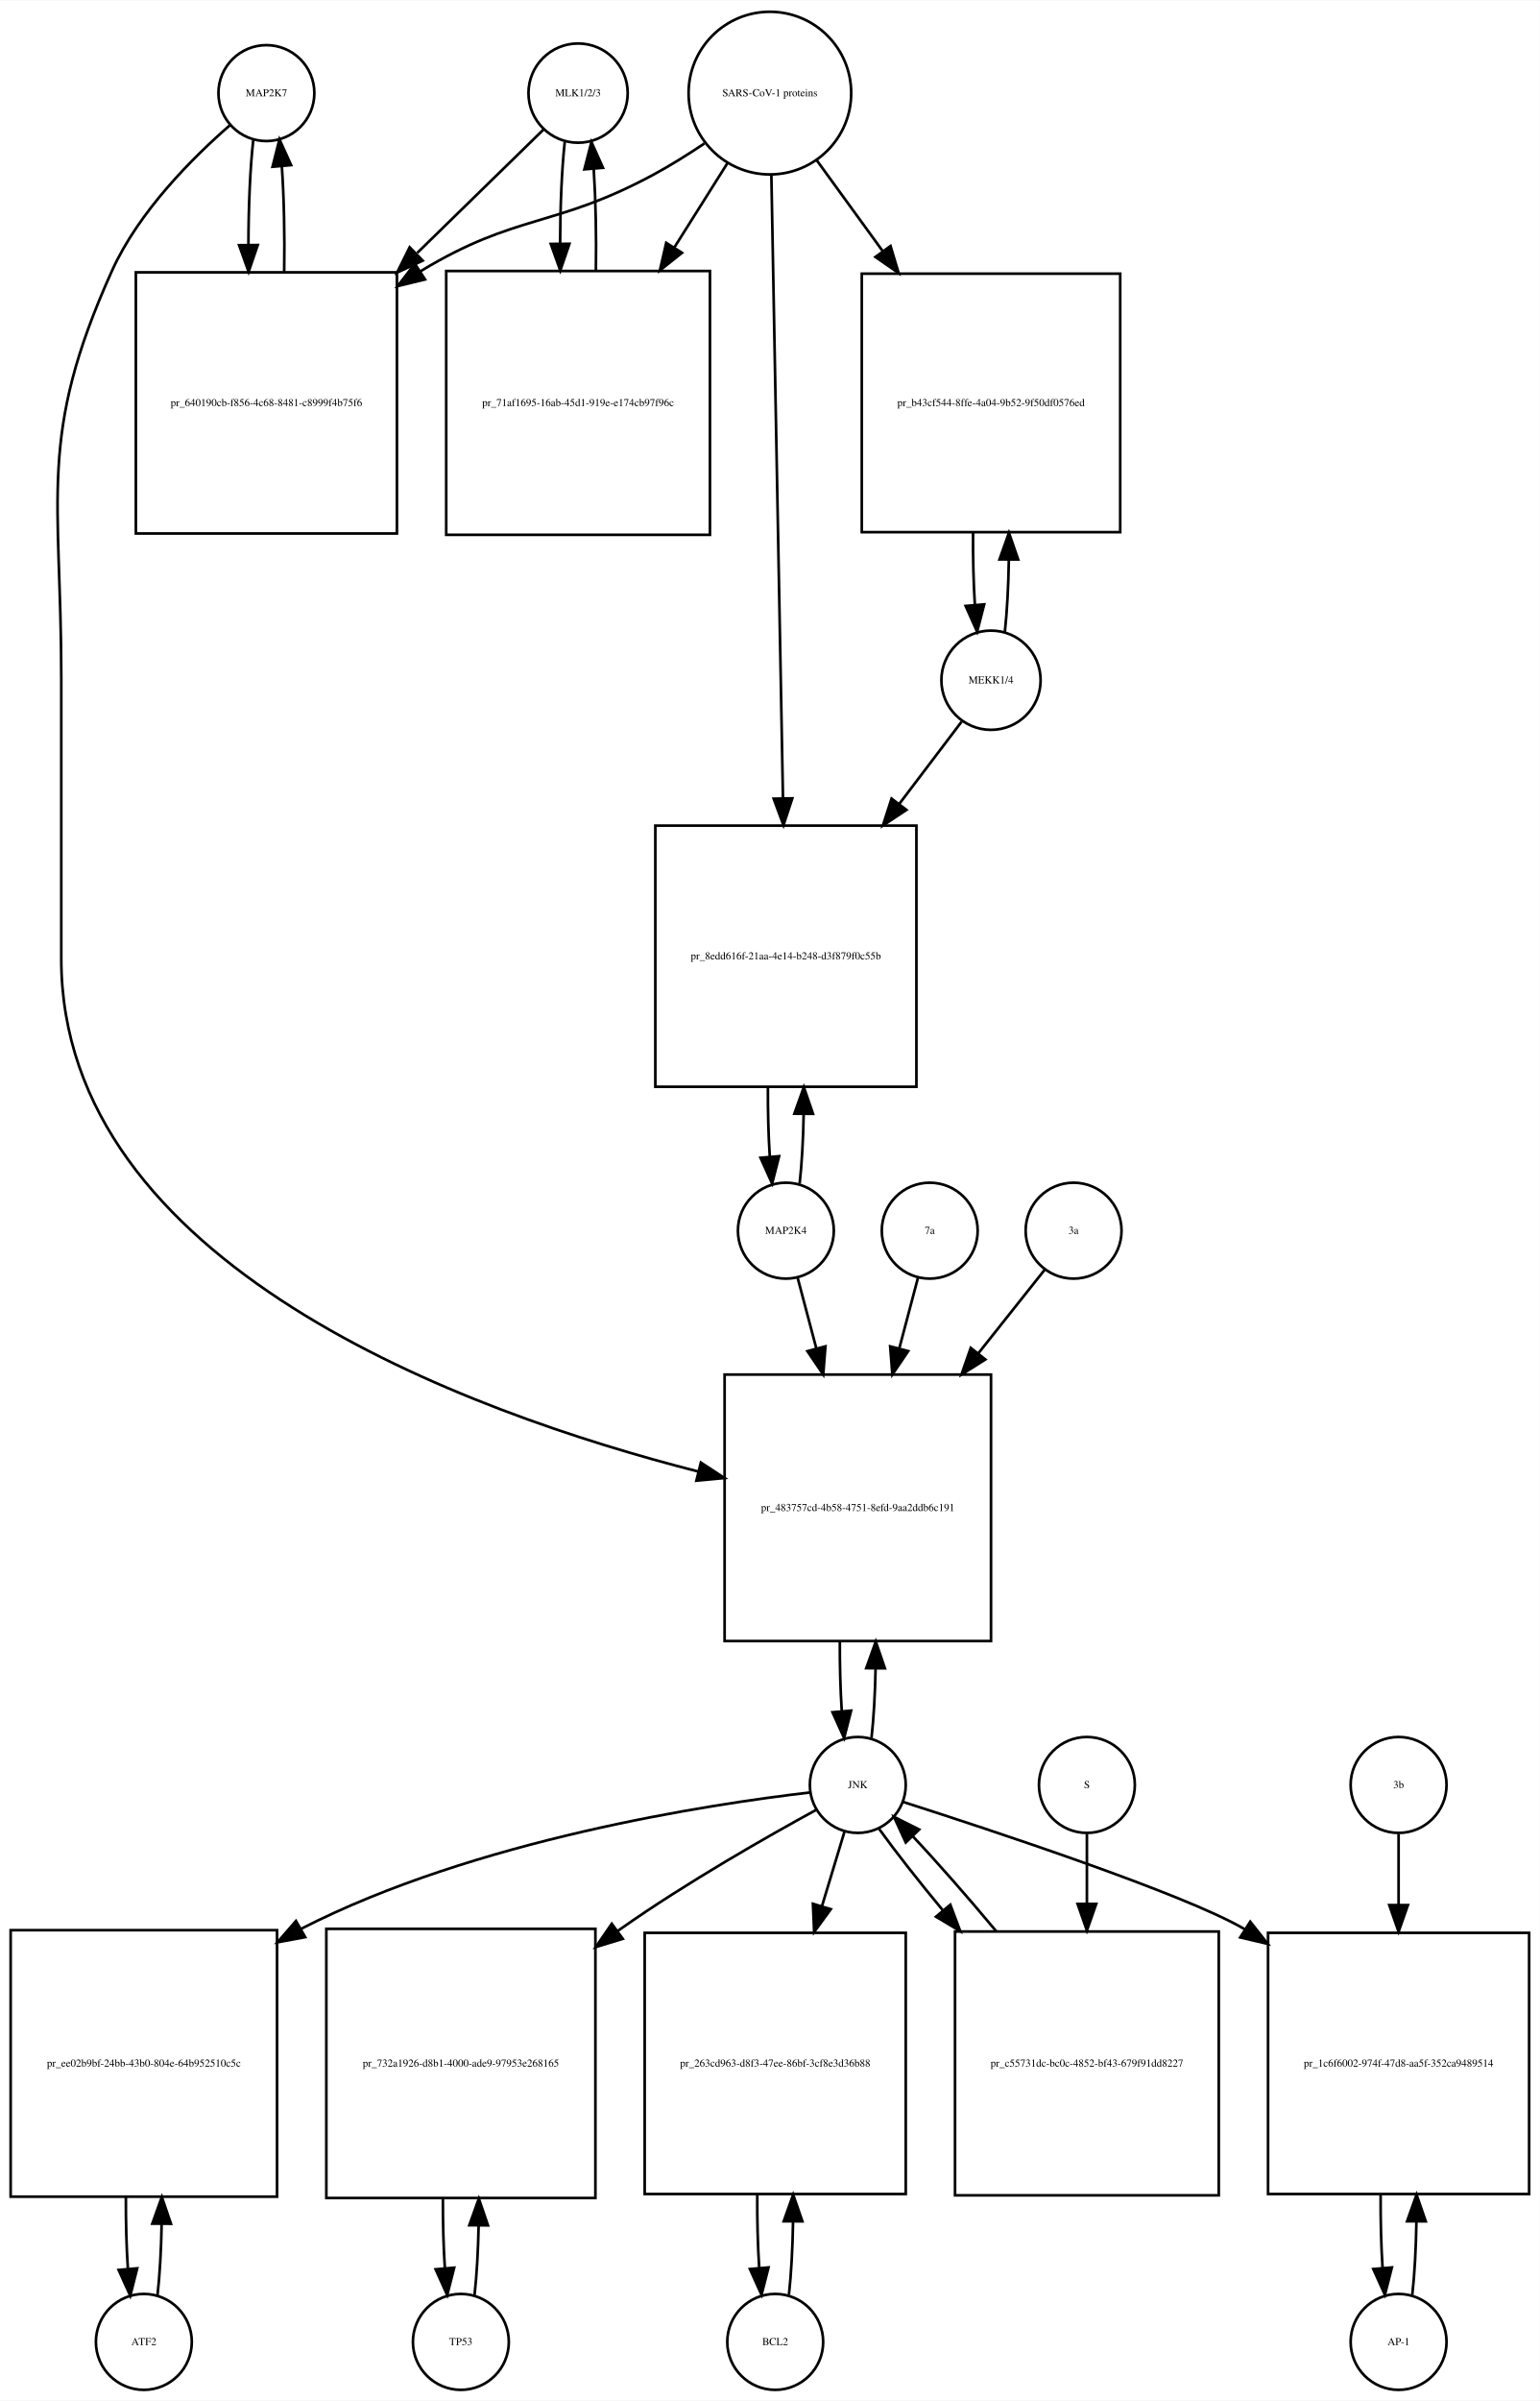
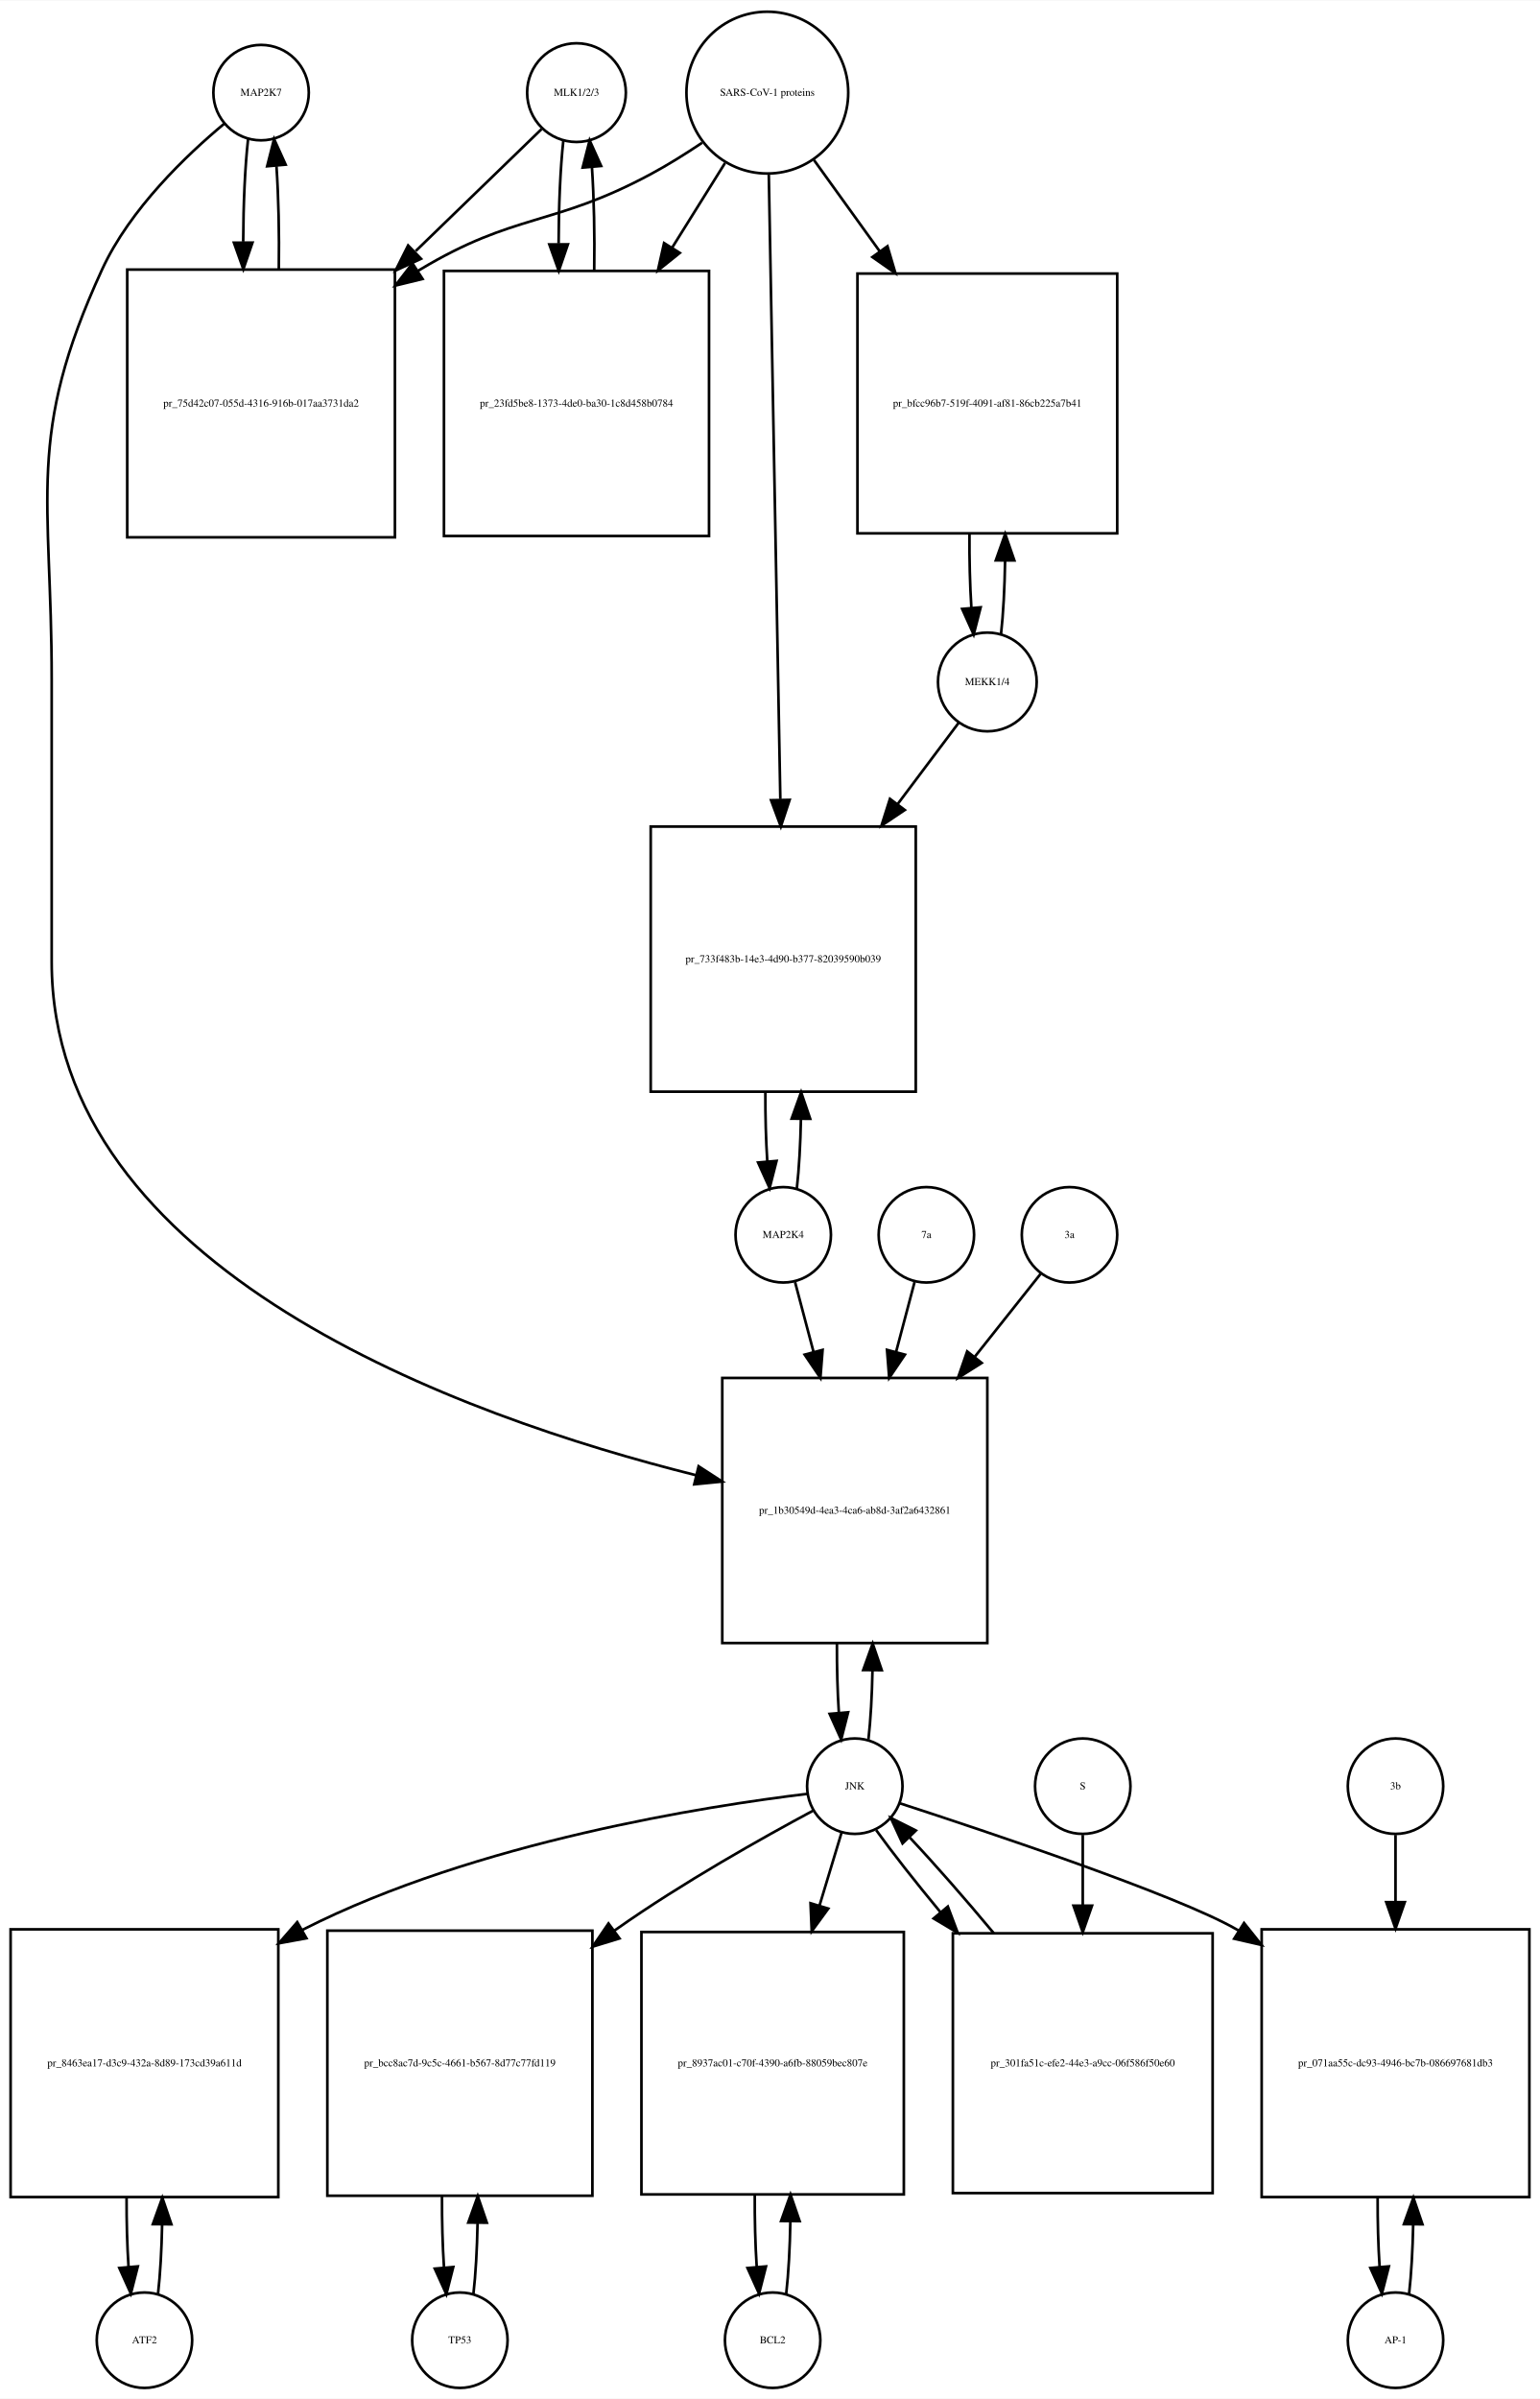
- <svg xmlns="http://www.w3.org/2000/svg" width="578pt" height="901pt" viewBox="0.00 0.00 578.00 900.64">
-   <g id="graph0" class="graph" transform="scale(1 1) rotate(0) translate(4 896.641)">
-     <polygon fill="white" stroke="none" points="-4,4 -4,-896.641 574,-896.641 574,4 -4,4" />
+ <svg xmlns="http://www.w3.org/2000/svg" width="581pt" height="905pt" viewBox="0.00 0.00 581.00 904.64">
+   <g id="graph0" class="graph" transform="scale(1 1) rotate(0) translate(4 900.641)">
+     <polygon fill="white" stroke="none" points="-4,4 -4,-900.641 577,-900.641 577,4 -4,4" />
    <g id="node1" class="node">
-       <ellipse fill="none" stroke="black" cx="96" cy="-861.882" rx="18" ry="18" />
-       <text text-anchor="middle" x="96" y="-860.682" font-family="Times,serif" font-size="4.00">MAP2K7</text>
+       <ellipse fill="none" stroke="black" cx="94.5" cy="-865.882" rx="18" ry="18" />
+       <text text-anchor="middle" x="94.5" y="-864.682" font-family="Times,serif" font-size="4.00">MAP2K7</text>
    </g>
    <g id="node2" class="node">
-       <polygon fill="none" stroke="black" points="145,-794.623 47,-794.623 47,-696.623 145,-696.623 145,-794.623" />
-       <text text-anchor="middle" x="96" y="-744.423" font-family="Times,serif" font-size="4.00">pr_640190cb-f856-4c68-8481-c8999f4b75f6</text>
+       <polygon fill="none" stroke="black" points="145,-799.123 44,-799.123 44,-698.123 145,-698.123 145,-799.123" />
+       <text text-anchor="middle" x="94.5" y="-747.423" font-family="Times,serif" font-size="4.00">pr_75d42c07-055d-4316-916b-017aa3731da2</text>
    </g>
    <g id="edge1" class="edge">
-       <path fill="none" stroke="black" d="M91.099,-844.512C89.898,-833.933 89.282,-819.464 89.251,-804.895" />
-       <polygon fill="black" stroke="black" points="92.751,-804.865 89.324,-794.84 85.752,-804.814 92.751,-804.865" />
+       <path fill="none" stroke="black" d="M89.599,-848.368C88.432,-838 87.817,-823.927 87.755,-809.656" />
+       <polygon fill="black" stroke="black" points="91.257,-809.298 87.808,-799.281 84.257,-809.263 91.257,-809.298" />
    </g>
    <g id="node20" class="node">
-       <polygon fill="none" stroke="black" points="368,-381 268,-381 268,-281 368,-281 368,-381" />
-       <text text-anchor="middle" x="318" y="-329.8" font-family="Times,serif" font-size="4.00">pr_483757cd-4b58-4751-8efd-9aa2ddb6c191</text>
+       <polygon fill="none" stroke="black" points="368.5,-381 268.5,-381 268.5,-281 368.5,-281 368.5,-381" />
+       <text text-anchor="middle" x="318.5" y="-329.8" font-family="Times,serif" font-size="4.00">pr_1b30549d-4ea3-4ca6-ab8d-3af2a6432861</text>
    </g>
    <g id="edge2" class="edge">
-       <path fill="none" stroke="black" d="M82.381,-849.889C68.666,-837.968 48.131,-817.607 38,-795.123 9.93,-732.826 19,-710.89 19,-642.562 19,-642.562 19,-642.562 19,-537 19,-422.157 170.902,-366.879 258.165,-344.599" />
-       <polygon fill="black" stroke="black" points="259.092,-347.975 267.954,-342.168 257.405,-341.181 259.092,-347.975" />
+       <path fill="none" stroke="black" d="M80.665,-854.214C66.471,-842.412 45.024,-822.011 34.5,-799.123 5.587,-736.241 15.5,-713.773 15.5,-644.562 15.5,-644.562 15.5,-644.562 15.5,-538 15.5,-421.626 170.248,-366.376 258.563,-344.321" />
+       <polygon fill="black" stroke="black" points="259.574,-347.677 268.466,-341.917 257.922,-340.875 259.574,-347.677" />
    </g>
    <g id="edge3" class="edge">
-       <path fill="none" stroke="black" d="M102.676,-794.84C102.902,-808.421 102.608,-822.691 101.794,-834.477" />
-       <polygon fill="black" stroke="black" points="98.302,-834.241 100.901,-844.512 105.274,-834.862 98.302,-834.241" />
+       <path fill="none" stroke="black" d="M101.192,-799.281C101.387,-812.615 101.091,-826.53 100.304,-838.095" />
+       <polygon fill="black" stroke="black" points="96.791,-838.1 99.401,-848.368 103.764,-838.714 96.791,-838.1" />
    </g>
    <g id="node3" class="node">
-       <ellipse fill="none" stroke="black" cx="213" cy="-861.882" rx="18.623" ry="18.623" />
-       <text text-anchor="middle" x="213" y="-860.682" font-family="Times,serif" font-size="4.00">MLK1/2/3</text>
+       <ellipse fill="none" stroke="black" cx="213.5" cy="-865.882" rx="18.623" ry="18.623" />
+       <text text-anchor="middle" x="213.5" y="-864.682" font-family="Times,serif" font-size="4.00">MLK1/2/3</text>
    </g>
    <g id="edge4" class="edge">
-       <path fill="none" stroke="black" d="M200.032,-848.218C188.371,-836.83 170.392,-819.272 152.642,-801.938" />
-       <polygon fill="black" stroke="black" points="154.667,-799.024 145.068,-794.541 149.777,-804.032 154.667,-799.024" />
+       <path fill="none" stroke="black" d="M200.31,-852.107C188.608,-840.773 170.652,-823.382 152.836,-806.125" />
+       <polygon fill="black" stroke="black" points="154.845,-803.199 145.227,-798.755 149.975,-808.227 154.845,-803.199" />
    </g>
    <g id="node5" class="node">
-       <polygon fill="none" stroke="black" points="262.5,-795.123 163.5,-795.123 163.5,-696.123 262.5,-696.123 262.5,-795.123" />
-       <text text-anchor="middle" x="213" y="-744.423" font-family="Times,serif" font-size="4.00">pr_71af1695-16ab-45d1-919e-e174cb97f96c</text>
+       <polygon fill="none" stroke="black" points="263.5,-798.623 163.5,-798.623 163.5,-698.623 263.5,-698.623 263.5,-798.623" />
+       <text text-anchor="middle" x="213.5" y="-747.423" font-family="Times,serif" font-size="4.00">pr_23fd5be8-1373-4de0-ba30-1c8d458b0784</text>
    </g>
    <g id="edge5" class="edge">
-       <path fill="none" stroke="black" d="M207.991,-843.529C206.875,-833.18 206.296,-819.375 206.253,-805.436" />
-       <polygon fill="black" stroke="black" points="209.753,-805.331 206.316,-795.31 202.753,-805.288 209.753,-805.331" />
+       <path fill="none" stroke="black" d="M208.545,-847.875C207.395,-837.394 206.798,-823.266 206.753,-808.995" />
+       <polygon fill="black" stroke="black" points="210.255,-808.65 206.818,-798.629 203.255,-808.607 210.255,-808.65" />
    </g>
    <g id="node4" class="node">
-       <ellipse fill="none" stroke="black" cx="285" cy="-861.882" rx="30.52" ry="30.52" />
-       <text text-anchor="middle" x="285" y="-860.682" font-family="Times,serif" font-size="4.00">SARS-CoV-1 proteins</text>
+       <ellipse fill="none" stroke="black" cx="285.5" cy="-865.882" rx="30.52" ry="30.52" />
+       <text text-anchor="middle" x="285.5" y="-864.682" font-family="Times,serif" font-size="4.00">SARS-CoV-1 proteins</text>
    </g>
    <g id="edge6" class="edge">
-       <path fill="none" stroke="black" d="M260.418,-842.981C254.231,-838.835 247.497,-834.618 241,-831.123 204.147,-811.3 189.797,-816.795 154,-795.123 153.909,-795.068 153.818,-795.013 153.726,-794.957" />
-       <polygon fill="black" stroke="black" points="155.547,-791.966 145.257,-789.444 151.728,-797.833 155.547,-791.966" />
+       <path fill="none" stroke="black" d="M260.918,-846.981C254.731,-842.835 247.997,-838.618 241.5,-835.123 204.647,-815.3 190.369,-820.676 154.5,-799.123 154.207,-798.947 153.914,-798.77 153.621,-798.591" />
+       <polygon fill="black" stroke="black" points="155.429,-795.592 145.136,-793.079 151.615,-801.462 155.429,-795.592" />
    </g>
    <g id="edge7" class="edge">
-       <path fill="none" stroke="black" d="M269.021,-835.524C263.078,-826.094 256.069,-814.97 249.056,-803.842" />
-       <polygon fill="black" stroke="black" points="252.003,-801.953 243.711,-795.359 246.081,-805.685 252.003,-801.953" />
+       <path fill="none" stroke="black" d="M269.521,-839.303C263.578,-829.79 256.569,-818.568 249.556,-807.343" />
+       <polygon fill="black" stroke="black" points="252.477,-805.412 244.211,-798.785 246.54,-809.121 252.477,-805.412" />
    </g>
    <g id="node17" class="node">
-       <polygon fill="none" stroke="black" points="416.5,-794.123 319.5,-794.123 319.5,-697.123 416.5,-697.123 416.5,-794.123" />
-       <text text-anchor="middle" x="368" y="-744.423" font-family="Times,serif" font-size="4.00">pr_b43cf544-8ffe-4a04-9b52-9f50df0576ed</text>
+       <polygon fill="none" stroke="black" points="417.5,-797.623 319.5,-797.623 319.5,-699.623 417.5,-699.623 417.5,-797.623" />
+       <text text-anchor="middle" x="368.5" y="-747.423" font-family="Times,serif" font-size="4.00">pr_bfcc96b7-519f-4091-af81-86cb225a7b41</text>
    </g>
    <g id="edge8" class="edge">
-       <path fill="none" stroke="black" d="M302.602,-836.651C309.871,-826.645 318.623,-814.596 327.327,-802.614" />
-       <polygon fill="black" stroke="black" points="330.281,-804.503 333.326,-794.355 324.618,-800.389 330.281,-804.503" />
+       <path fill="none" stroke="black" d="M303.102,-840.439C310.371,-830.345 319.123,-818.191 327.827,-806.104" />
+       <polygon fill="black" stroke="black" points="330.823,-807.933 333.826,-797.773 325.143,-803.843 330.823,-807.933" />
    </g>
    <g id="node19" class="node">
-       <polygon fill="none" stroke="black" points="340,-587 242,-587 242,-489 340,-489 340,-587" />
-       <text text-anchor="middle" x="291" y="-536.8" font-family="Times,serif" font-size="4.00">pr_8edd616f-21aa-4e14-b248-d3f879f0c55b</text>
+       <polygon fill="none" stroke="black" points="341.5,-589 241.5,-589 241.5,-489 341.5,-489 341.5,-589" />
+       <text text-anchor="middle" x="291.5" y="-537.8" font-family="Times,serif" font-size="4.00">pr_733f483b-14e3-4d90-b377-82039590b039</text>
    </g>
    <g id="edge9" class="edge">
-       <path fill="none" stroke="black" d="M285.559,-830.889C286.55,-777.745 288.629,-666.18 289.911,-597.41" />
-       <polygon fill="black" stroke="black" points="293.415,-597.235 290.102,-587.171 286.416,-597.104 293.415,-597.235" />
+       <path fill="none" stroke="black" d="M286.054,-834.9C287.04,-781.485 289.119,-668.942 290.403,-599.372" />
+       <polygon fill="black" stroke="black" points="293.909,-599.075 290.595,-589.012 286.911,-598.946 293.909,-599.075" />
    </g>
    <g id="edge10" class="edge">
-       <path fill="none" stroke="black" d="M219.684,-795.31C219.889,-808.314 219.617,-821.914 218.871,-833.336" />
-       <polygon fill="black" stroke="black" points="215.364,-833.269 218.009,-843.529 222.339,-833.859 215.364,-833.269" />
+       <path fill="none" stroke="black" d="M220.182,-798.629C220.395,-812.076 220.107,-826.165 219.319,-837.876" />
+       <polygon fill="black" stroke="black" points="215.829,-837.611 218.455,-847.875 222.803,-838.214 215.829,-837.611" />
    </g>
    <g id="node6" class="node">
-       <ellipse fill="none" stroke="black" cx="50" cy="-18" rx="18" ry="18" />
-       <text text-anchor="middle" x="50" y="-16.8" font-family="Times,serif" font-size="4.00">ATF2</text>
+       <ellipse fill="none" stroke="black" cx="50.5" cy="-18" rx="18" ry="18" />
+       <text text-anchor="middle" x="50.5" y="-16.8" font-family="Times,serif" font-size="4.00">ATF2</text>
    </g>
    <g id="node7" class="node">
-       <polygon fill="none" stroke="black" points="100,-172.5 0,-172.5 0,-72.5 100,-72.5 100,-172.5" />
-       <text text-anchor="middle" x="50" y="-121.3" font-family="Times,serif" font-size="4.00">pr_ee02b9bf-24bb-43b0-804e-64b952510c5c</text>
+       <polygon fill="none" stroke="black" points="101,-173 0,-173 0,-72 101,-72 101,-173" />
+       <text text-anchor="middle" x="50.5" y="-121.3" font-family="Times,serif" font-size="4.00">pr_8463ea17-d3c9-432a-8d89-173cd39a611d</text>
    </g>
    <g id="edge11" class="edge">
-       <path fill="none" stroke="black" d="M55.1,-35.342C55.962,-42.84 56.486,-52.236 56.672,-62.044" />
-       <polygon fill="black" stroke="black" points="53.175,-62.376 56.745,-72.352 60.175,-62.327 53.175,-62.376" />
+       <path fill="none" stroke="black" d="M55.628,-35.582C56.462,-42.947 56.975,-52.111 57.166,-61.684" />
+       <polygon fill="black" stroke="black" points="53.666,-61.78 57.247,-71.751 60.666,-61.723 53.666,-61.78" />
    </g>
    <g id="edge12" class="edge">
-       <path fill="none" stroke="black" d="M43.255,-72.352C43.21,-63.063 43.462,-53.683 44.009,-45.433" />
-       <polygon fill="black" stroke="black" points="47.507,-45.611 44.9,-35.342 40.534,-44.996 47.507,-45.611" />
+       <path fill="none" stroke="black" d="M43.753,-71.751C43.722,-62.774 43.967,-53.735 44.489,-45.738" />
+       <polygon fill="black" stroke="black" points="47.993,-45.848 45.372,-35.582 41.019,-45.242 47.993,-45.848" />
    </g>
    <g id="node8" class="node">
-       <ellipse fill="none" stroke="black" cx="318" cy="-227" rx="18" ry="18" />
-       <text text-anchor="middle" x="318" y="-225.8" font-family="Times,serif" font-size="4.00">JNK</text>
+       <ellipse fill="none" stroke="black" cx="318.5" cy="-227" rx="18" ry="18" />
+       <text text-anchor="middle" x="318.5" y="-225.8" font-family="Times,serif" font-size="4.00">JNK</text>
    </g>
    <g id="edge13" class="edge">
-       <path fill="none" stroke="black" d="M299.988,-224.174C262.573,-219.809 174.473,-206.523 109,-173 108.907,-172.952 108.814,-172.905 108.721,-172.857" />
-       <polygon fill="black" stroke="black" points="110.572,-169.883 100.154,-167.955 107.096,-175.959 110.572,-169.883" />
+       <path fill="none" stroke="black" d="M300.597,-224.112C263.402,-219.631 175.797,-206.14 110.5,-173 110.304,-172.901 110.109,-172.801 109.913,-172.7" />
+       <polygon fill="black" stroke="black" points="111.608,-169.637 101.187,-167.724 108.14,-175.718 111.608,-169.637" />
    </g>
    <g id="node10" class="node">
-       <polygon fill="none" stroke="black" points="219.5,-173 118.5,-173 118.5,-72 219.5,-72 219.5,-173" />
-       <text text-anchor="middle" x="169" y="-121.3" font-family="Times,serif" font-size="4.00">pr_732a1926-d8b1-4000-ade9-97953e268165</text>
+       <polygon fill="none" stroke="black" points="219.5,-172.5 119.5,-172.5 119.5,-72.5 219.5,-72.5 219.5,-172.5" />
+       <text text-anchor="middle" x="169.5" y="-121.3" font-family="Times,serif" font-size="4.00">pr_bcc8ac7d-9c5c-4661-b567-8d77c77fd119</text>
    </g>
    <g id="edge14" class="edge">
-       <path fill="none" stroke="black" d="M302.438,-217.683C284.313,-207.783 253.704,-190.393 229,-173 228.614,-172.728 228.226,-172.454 227.839,-172.178" />
-       <polygon fill="black" stroke="black" points="229.781,-169.262 219.647,-166.173 225.642,-174.908 229.781,-169.262" />
+       <path fill="none" stroke="black" d="M302.727,-217.749C284.364,-207.911 253.379,-190.58 228.5,-173 228.224,-172.805 227.947,-172.608 227.67,-172.411" />
+       <polygon fill="black" stroke="black" points="229.72,-169.574 219.592,-166.463 225.569,-175.211 229.72,-169.574" />
    </g>
    <g id="node12" class="node">
-       <polygon fill="none" stroke="black" points="336,-171.5 238,-171.5 238,-73.5 336,-73.5 336,-171.5" />
-       <text text-anchor="middle" x="287" y="-121.3" font-family="Times,serif" font-size="4.00">pr_263cd963-d8f3-47ee-86bf-3cf8e3d36b88</text>
+       <polygon fill="none" stroke="black" points="337,-172 238,-172 238,-73 337,-73 337,-172" />
+       <text text-anchor="middle" x="287.5" y="-121.3" font-family="Times,serif" font-size="4.00">pr_8937ac01-c70f-4390-a6fb-88059bec807e</text>
    </g>
    <g id="edge15" class="edge">
-       <path fill="none" stroke="black" d="M313.019,-209.532C310.659,-201.727 307.682,-191.884 304.592,-181.667" />
-       <polygon fill="black" stroke="black" points="307.856,-180.37 301.611,-171.812 301.156,-182.397 307.856,-180.37" />
+       <path fill="none" stroke="black" d="M313.519,-209.532C311.185,-201.812 308.247,-192.1 305.194,-182.004" />
+       <polygon fill="black" stroke="black" points="308.492,-180.818 302.247,-172.259 301.792,-182.844 308.492,-180.818" />
    </g>
    <g id="node14" class="node">
-       <polygon fill="none" stroke="black" points="570,-171.5 472,-171.5 472,-73.5 570,-73.5 570,-171.5" />
-       <text text-anchor="middle" x="521" y="-121.3" font-family="Times,serif" font-size="4.00">pr_1c6f6002-974f-47d8-aa5f-352ca9489514</text>
+       <polygon fill="none" stroke="black" points="573,-173 472,-173 472,-72 573,-72 573,-173" />
+       <text text-anchor="middle" x="522.5" y="-121.3" font-family="Times,serif" font-size="4.00">pr_071aa55c-dc93-4946-bc7b-086697681db3</text>
    </g>
    <g id="edge16" class="edge">
-       <path fill="none" stroke="black" d="M334.931,-220.651C368.114,-210.031 440.432,-186.176 463,-173 463.093,-172.946 463.186,-172.891 463.279,-172.837" />
-       <polygon fill="black" stroke="black" points="465.313,-175.691 471.871,-167.369 461.555,-169.785 465.313,-175.691" />
+       <path fill="none" stroke="black" d="M335.549,-220.527C368.582,-209.792 440.033,-185.9 462.5,-173 462.796,-172.83 463.093,-172.658 463.389,-172.485" />
+       <polygon fill="black" stroke="black" points="465.346,-175.389 471.952,-167.106 461.622,-169.462 465.346,-175.389" />
    </g>
    <g id="edge17" class="edge">
-       <path fill="none" stroke="black" d="M323.141,-244.615C323.975,-251.991 324.485,-261.162 324.671,-270.733" />
-       <polygon fill="black" stroke="black" points="321.171,-270.819 324.746,-280.793 328.171,-270.767 321.171,-270.819" />
+       <path fill="none" stroke="black" d="M323.641,-244.615C324.475,-251.991 324.985,-261.162 325.171,-270.733" />
+       <polygon fill="black" stroke="black" points="321.671,-270.819 325.246,-280.793 328.671,-270.767 321.671,-270.819" />
    </g>
    <g id="node23" class="node">
-       <polygon fill="none" stroke="black" points="453.5,-172 354.5,-172 354.5,-73 453.5,-73 453.5,-172" />
-       <text text-anchor="middle" x="404" y="-121.3" font-family="Times,serif" font-size="4.00">pr_c55731dc-bc0c-4852-bf43-679f91dd8227</text>
+       <polygon fill="none" stroke="black" points="453.5,-171.5 355.5,-171.5 355.5,-73.5 453.5,-73.5 453.5,-171.5" />
+       <text text-anchor="middle" x="404.5" y="-121.3" font-family="Times,serif" font-size="4.00">pr_301fa51c-efe2-44e3-a9cc-06f586f50e60</text>
    </g>
    <g id="edge18" class="edge">
-       <path fill="none" stroke="black" d="M326.052,-210.432C332.071,-202.06 340.642,-191.165 349.931,-179.934" />
-       <polygon fill="black" stroke="black" points="352.725,-182.05 356.454,-172.133 347.354,-177.56 352.725,-182.05" />
+       <path fill="none" stroke="black" d="M326.552,-210.432C332.636,-201.969 341.329,-190.928 350.734,-179.568" />
+       <polygon fill="black" stroke="black" points="353.601,-181.595 357.336,-171.681 348.234,-177.102 353.601,-181.595" />
    </g>
    <g id="node9" class="node">
-       <ellipse fill="none" stroke="black" cx="169" cy="-18" rx="18" ry="18" />
-       <text text-anchor="middle" x="169" y="-16.8" font-family="Times,serif" font-size="4.00">TP53</text>
+       <ellipse fill="none" stroke="black" cx="169.5" cy="-18" rx="18" ry="18" />
+       <text text-anchor="middle" x="169.5" y="-16.8" font-family="Times,serif" font-size="4.00">TP53</text>
    </g>
    <g id="edge19" class="edge">
-       <path fill="none" stroke="black" d="M174.128,-35.582C174.962,-42.947 175.475,-52.111 175.665,-61.684" />
-       <polygon fill="black" stroke="black" points="172.166,-61.78 175.747,-71.751 179.166,-61.723 172.166,-61.78" />
+       <path fill="none" stroke="black" d="M174.6,-35.342C175.462,-42.84 175.986,-52.236 176.172,-62.044" />
+       <polygon fill="black" stroke="black" points="172.675,-62.376 176.245,-72.352 179.674,-62.327 172.675,-62.376" />
    </g>
    <g id="edge20" class="edge">
-       <path fill="none" stroke="black" d="M162.253,-71.751C162.222,-62.774 162.467,-53.735 162.989,-45.738" />
-       <polygon fill="black" stroke="black" points="166.493,-45.848 163.872,-35.582 159.519,-45.242 166.493,-45.848" />
+       <path fill="none" stroke="black" d="M162.755,-72.352C162.71,-63.063 162.962,-53.683 163.509,-45.433" />
+       <polygon fill="black" stroke="black" points="167.007,-45.611 164.4,-35.342 160.034,-44.996 167.007,-45.611" />
    </g>
    <g id="node11" class="node">
-       <ellipse fill="none" stroke="black" cx="287" cy="-18" rx="18" ry="18" />
-       <text text-anchor="middle" x="287" y="-16.8" font-family="Times,serif" font-size="4.00">BCL2</text>
+       <ellipse fill="none" stroke="black" cx="287.5" cy="-18" rx="18" ry="18" />
+       <text text-anchor="middle" x="287.5" y="-16.8" font-family="Times,serif" font-size="4.00">BCL2</text>
    </g>
    <g id="edge21" class="edge">
-       <path fill="none" stroke="black" d="M292.139,-35.679C293.009,-43.399 293.526,-53.079 293.692,-63.133" />
-       <polygon fill="black" stroke="black" points="290.192,-63.268 293.74,-73.251 297.192,-63.235 290.192,-63.268" />
+       <path fill="none" stroke="black" d="M292.626,-35.566C293.496,-43.238 294.017,-52.864 294.187,-62.873" />
+       <polygon fill="black" stroke="black" points="290.688,-62.971 294.242,-72.951 297.688,-62.933 290.688,-62.971" />
    </g>
    <g id="edge22" class="edge">
-       <path fill="none" stroke="black" d="M280.26,-73.251C280.195,-63.759 280.44,-54.129 280.994,-45.669" />
-       <polygon fill="black" stroke="black" points="284.483,-45.944 281.861,-35.679 277.509,-45.338 284.483,-45.944" />
+       <path fill="none" stroke="black" d="M280.758,-72.951C280.701,-63.597 280.943,-54.122 281.487,-45.779" />
+       <polygon fill="black" stroke="black" points="284.995,-45.832 282.374,-35.566 278.021,-45.226 284.995,-45.832" />
    </g>
    <g id="node13" class="node">
-       <ellipse fill="none" stroke="black" cx="521" cy="-18" rx="18" ry="18" />
-       <text text-anchor="middle" x="521" y="-16.8" font-family="Times,serif" font-size="4.00">AP-1</text>
+       <ellipse fill="none" stroke="black" cx="522.5" cy="-18" rx="18" ry="18" />
+       <text text-anchor="middle" x="522.5" y="-16.8" font-family="Times,serif" font-size="4.00">AP-1</text>
    </g>
    <g id="edge23" class="edge">
-       <path fill="none" stroke="black" d="M526.139,-35.679C527.009,-43.399 527.526,-53.079 527.692,-63.133" />
-       <polygon fill="black" stroke="black" points="524.192,-63.268 527.74,-73.251 531.192,-63.235 524.192,-63.268" />
+       <path fill="none" stroke="black" d="M527.628,-35.582C528.462,-42.947 528.975,-52.111 529.165,-61.684" />
+       <polygon fill="black" stroke="black" points="525.666,-61.78 529.247,-71.751 532.666,-61.723 525.666,-61.78" />
    </g>
    <g id="edge24" class="edge">
-       <path fill="none" stroke="black" d="M514.26,-73.251C514.195,-63.759 514.44,-54.129 514.994,-45.669" />
-       <polygon fill="black" stroke="black" points="518.483,-45.944 515.861,-35.679 511.509,-45.338 518.483,-45.944" />
+       <path fill="none" stroke="black" d="M515.753,-71.751C515.722,-62.774 515.967,-53.735 516.489,-45.738" />
+       <polygon fill="black" stroke="black" points="519.993,-45.848 517.372,-35.582 513.019,-45.242 519.993,-45.848" />
    </g>
    <g id="node15" class="node">
-       <ellipse fill="none" stroke="black" cx="521" cy="-227" rx="18" ry="18" />
-       <text text-anchor="middle" x="521" y="-225.8" font-family="Times,serif" font-size="4.00">3b</text>
+       <ellipse fill="none" stroke="black" cx="522.5" cy="-227" rx="18" ry="18" />
+       <text text-anchor="middle" x="522.5" y="-225.8" font-family="Times,serif" font-size="4.00">3b</text>
    </g>
    <g id="edge25" class="edge">
-       <path fill="none" stroke="black" d="M521,-208.612C521,-201.067 521,-191.748 521,-182.075" />
-       <polygon fill="black" stroke="black" points="524.5,-181.924 521,-171.924 517.5,-181.924 524.5,-181.924" />
+       <path fill="none" stroke="black" d="M522.5,-208.612C522.5,-201.398 522.5,-192.563 522.5,-183.346" />
+       <polygon fill="black" stroke="black" points="526,-183.253 522.5,-173.253 519,-183.253 526,-183.253" />
    </g>
    <g id="node16" class="node">
-       <ellipse fill="none" stroke="black" cx="368" cy="-641.562" rx="18.623" ry="18.623" />
-       <text text-anchor="middle" x="368" y="-640.362" font-family="Times,serif" font-size="4.00">MEKK1/4</text>
+       <ellipse fill="none" stroke="black" cx="368.5" cy="-643.562" rx="18.623" ry="18.623" />
+       <text text-anchor="middle" x="368.5" y="-642.362" font-family="Times,serif" font-size="4.00">MEKK1/4</text>
    </g>
    <g id="edge26" class="edge">
-       <path fill="none" stroke="black" d="M373.204,-659.759C374.038,-667.374 374.534,-676.817 374.694,-686.61" />
-       <polygon fill="black" stroke="black" points="371.195,-686.895 374.738,-696.879 378.195,-686.864 371.195,-686.895" />
+       <path fill="none" stroke="black" d="M373.651,-661.445C374.521,-669.256 375.036,-679.045 375.196,-689.197" />
+       <polygon fill="black" stroke="black" points="371.697,-689.426 375.238,-699.412 378.697,-689.397 371.697,-689.426" />
    </g>
    <g id="edge27" class="edge">
-       <path fill="none" stroke="black" d="M356.968,-626.01C350.616,-617.632 342.182,-606.508 333.475,-595.023" />
-       <polygon fill="black" stroke="black" points="336.255,-592.898 327.425,-587.044 330.677,-597.127 336.255,-592.898" />
+       <path fill="none" stroke="black" d="M357.793,-628.301C351.549,-619.983 343.214,-608.882 334.569,-597.366" />
+       <polygon fill="black" stroke="black" points="337.358,-595.252 328.555,-589.356 331.76,-599.455 337.358,-595.252" />
    </g>
    <g id="edge28" class="edge">
-       <path fill="none" stroke="black" d="M361.262,-696.879C361.192,-687.645 361.418,-678.266 361.94,-669.959" />
-       <polygon fill="black" stroke="black" points="365.447,-670.017 362.796,-659.759 358.471,-669.432 365.447,-670.017" />
+       <path fill="none" stroke="black" d="M361.762,-699.412C361.69,-689.834 361.93,-680.104 362.483,-671.55" />
+       <polygon fill="black" stroke="black" points="365.982,-671.707 363.349,-661.445 359.007,-671.109 365.982,-671.707" />
    </g>
    <g id="node18" class="node">
-       <ellipse fill="none" stroke="black" cx="291" cy="-435" rx="18" ry="18" />
-       <text text-anchor="middle" x="291" y="-433.8" font-family="Times,serif" font-size="4.00">MAP2K4</text>
+       <ellipse fill="none" stroke="black" cx="291.5" cy="-435" rx="18" ry="18" />
+       <text text-anchor="middle" x="291.5" y="-433.8" font-family="Times,serif" font-size="4.00">MAP2K4</text>
    </g>
    <g id="edge29" class="edge">
-       <path fill="none" stroke="black" d="M296.166,-452.678C297,-460.074 297.505,-469.261 297.68,-478.824" />
-       <polygon fill="black" stroke="black" points="294.18,-478.889 297.743,-488.866 301.18,-478.845 294.18,-478.889" />
+       <path fill="none" stroke="black" d="M296.641,-452.615C297.475,-459.991 297.985,-469.162 298.171,-478.733" />
+       <polygon fill="black" stroke="black" points="294.671,-478.819 298.246,-488.793 301.671,-478.767 294.671,-478.819" />
    </g>
    <g id="edge30" class="edge">
-       <path fill="none" stroke="black" d="M295.459,-417.157C297.436,-409.688 299.892,-400.41 302.448,-390.752" />
-       <polygon fill="black" stroke="black" points="305.848,-391.583 305.024,-381.021 299.081,-389.792 305.848,-391.583" />
+       <path fill="none" stroke="black" d="M295.959,-417.157C297.936,-409.688 300.392,-400.41 302.948,-390.752" />
+       <polygon fill="black" stroke="black" points="306.348,-391.583 305.524,-381.021 299.581,-389.792 306.348,-391.583" />
    </g>
    <g id="edge31" class="edge">
-       <path fill="none" stroke="black" d="M284.257,-488.866C284.207,-479.924 284.44,-470.883 284.955,-462.867" />
-       <polygon fill="black" stroke="black" points="288.462,-462.942 285.834,-452.678 281.488,-462.34 288.462,-462.942" />
+       <path fill="none" stroke="black" d="M284.754,-488.793C284.717,-479.826 284.958,-470.786 285.478,-462.783" />
+       <polygon fill="black" stroke="black" points="288.982,-462.88 286.359,-452.615 282.009,-462.275 288.982,-462.88" />
    </g>
    <g id="edge32" class="edge">
-       <path fill="none" stroke="black" d="M311.254,-280.793C311.217,-271.826 311.458,-262.786 311.978,-254.783" />
-       <polygon fill="black" stroke="black" points="315.482,-254.88 312.859,-244.615 308.509,-254.275 315.482,-254.88" />
+       <path fill="none" stroke="black" d="M311.754,-280.793C311.717,-271.826 311.958,-262.786 312.478,-254.783" />
+       <polygon fill="black" stroke="black" points="315.982,-254.88 313.359,-244.615 309.009,-254.275 315.982,-254.88" />
    </g>
    <g id="node21" class="node">
-       <ellipse fill="none" stroke="black" cx="345" cy="-435" rx="18" ry="18" />
-       <text text-anchor="middle" x="345" y="-433.8" font-family="Times,serif" font-size="4.00">7a</text>
+       <ellipse fill="none" stroke="black" cx="345.5" cy="-435" rx="18" ry="18" />
+       <text text-anchor="middle" x="345.5" y="-433.8" font-family="Times,serif" font-size="4.00">7a</text>
    </g>
    <g id="edge33" class="edge">
-       <path fill="none" stroke="black" d="M340.541,-417.157C338.564,-409.688 336.108,-400.41 333.552,-390.752" />
-       <polygon fill="black" stroke="black" points="336.919,-389.792 330.976,-381.021 330.152,-391.583 336.919,-389.792" />
+       <path fill="none" stroke="black" d="M341.041,-417.157C339.064,-409.688 336.608,-400.41 334.052,-390.752" />
+       <polygon fill="black" stroke="black" points="337.419,-389.792 331.476,-381.021 330.652,-391.583 337.419,-389.792" />
    </g>
    <g id="node22" class="node">
-       <ellipse fill="none" stroke="black" cx="399" cy="-435" rx="18" ry="18" />
-       <text text-anchor="middle" x="399" y="-433.8" font-family="Times,serif" font-size="4.00">3a</text>
+       <ellipse fill="none" stroke="black" cx="399.5" cy="-435" rx="18" ry="18" />
+       <text text-anchor="middle" x="399.5" y="-433.8" font-family="Times,serif" font-size="4.00">3a</text>
    </g>
    <g id="edge34" class="edge">
-       <path fill="none" stroke="black" d="M388.076,-420.244C381.48,-411.938 372.582,-400.733 363.344,-389.099" />
-       <polygon fill="black" stroke="black" points="365.877,-386.661 356.917,-381.007 360.395,-391.014 365.877,-386.661" />
+       <path fill="none" stroke="black" d="M388.576,-420.244C381.98,-411.938 373.082,-400.733 363.844,-389.099" />
+       <polygon fill="black" stroke="black" points="366.377,-386.661 357.417,-381.007 360.895,-391.014 366.377,-386.661" />
    </g>
    <g id="edge35" class="edge">
-       <path fill="none" stroke="black" d="M370,-172.058C359.425,-184.756 348.109,-197.675 338.681,-207.686" />
-       <polygon fill="black" stroke="black" points="336.012,-205.41 331.574,-215.031 341.043,-210.278 336.012,-205.41" />
+       <path fill="none" stroke="black" d="M370.898,-171.58C360.237,-184.398 348.788,-197.481 339.256,-207.606" />
+       <polygon fill="black" stroke="black" points="336.511,-205.41 332.074,-215.031 341.542,-210.277 336.511,-205.41" />
    </g>
    <g id="node24" class="node">
-       <ellipse fill="none" stroke="black" cx="404" cy="-227" rx="18" ry="18" />
-       <text text-anchor="middle" x="404" y="-225.8" font-family="Times,serif" font-size="4.00">S</text>
+       <ellipse fill="none" stroke="black" cx="404.5" cy="-227" rx="18" ry="18" />
+       <text text-anchor="middle" x="404.5" y="-225.8" font-family="Times,serif" font-size="4.00">S</text>
    </g>
    <g id="edge36" class="edge">
-       <path fill="none" stroke="black" d="M404,-208.612C404,-201.151 404,-191.958 404,-182.401" />
-       <polygon fill="black" stroke="black" points="407.5,-182.367 404,-172.367 400.5,-182.367 407.5,-182.367" />
+       <path fill="none" stroke="black" d="M404.5,-208.612C404.5,-201.067 404.5,-191.748 404.5,-182.075" />
+       <polygon fill="black" stroke="black" points="408,-181.924 404.5,-171.924 401,-181.924 408,-181.924" />
    </g>
  </g>
</svg>
